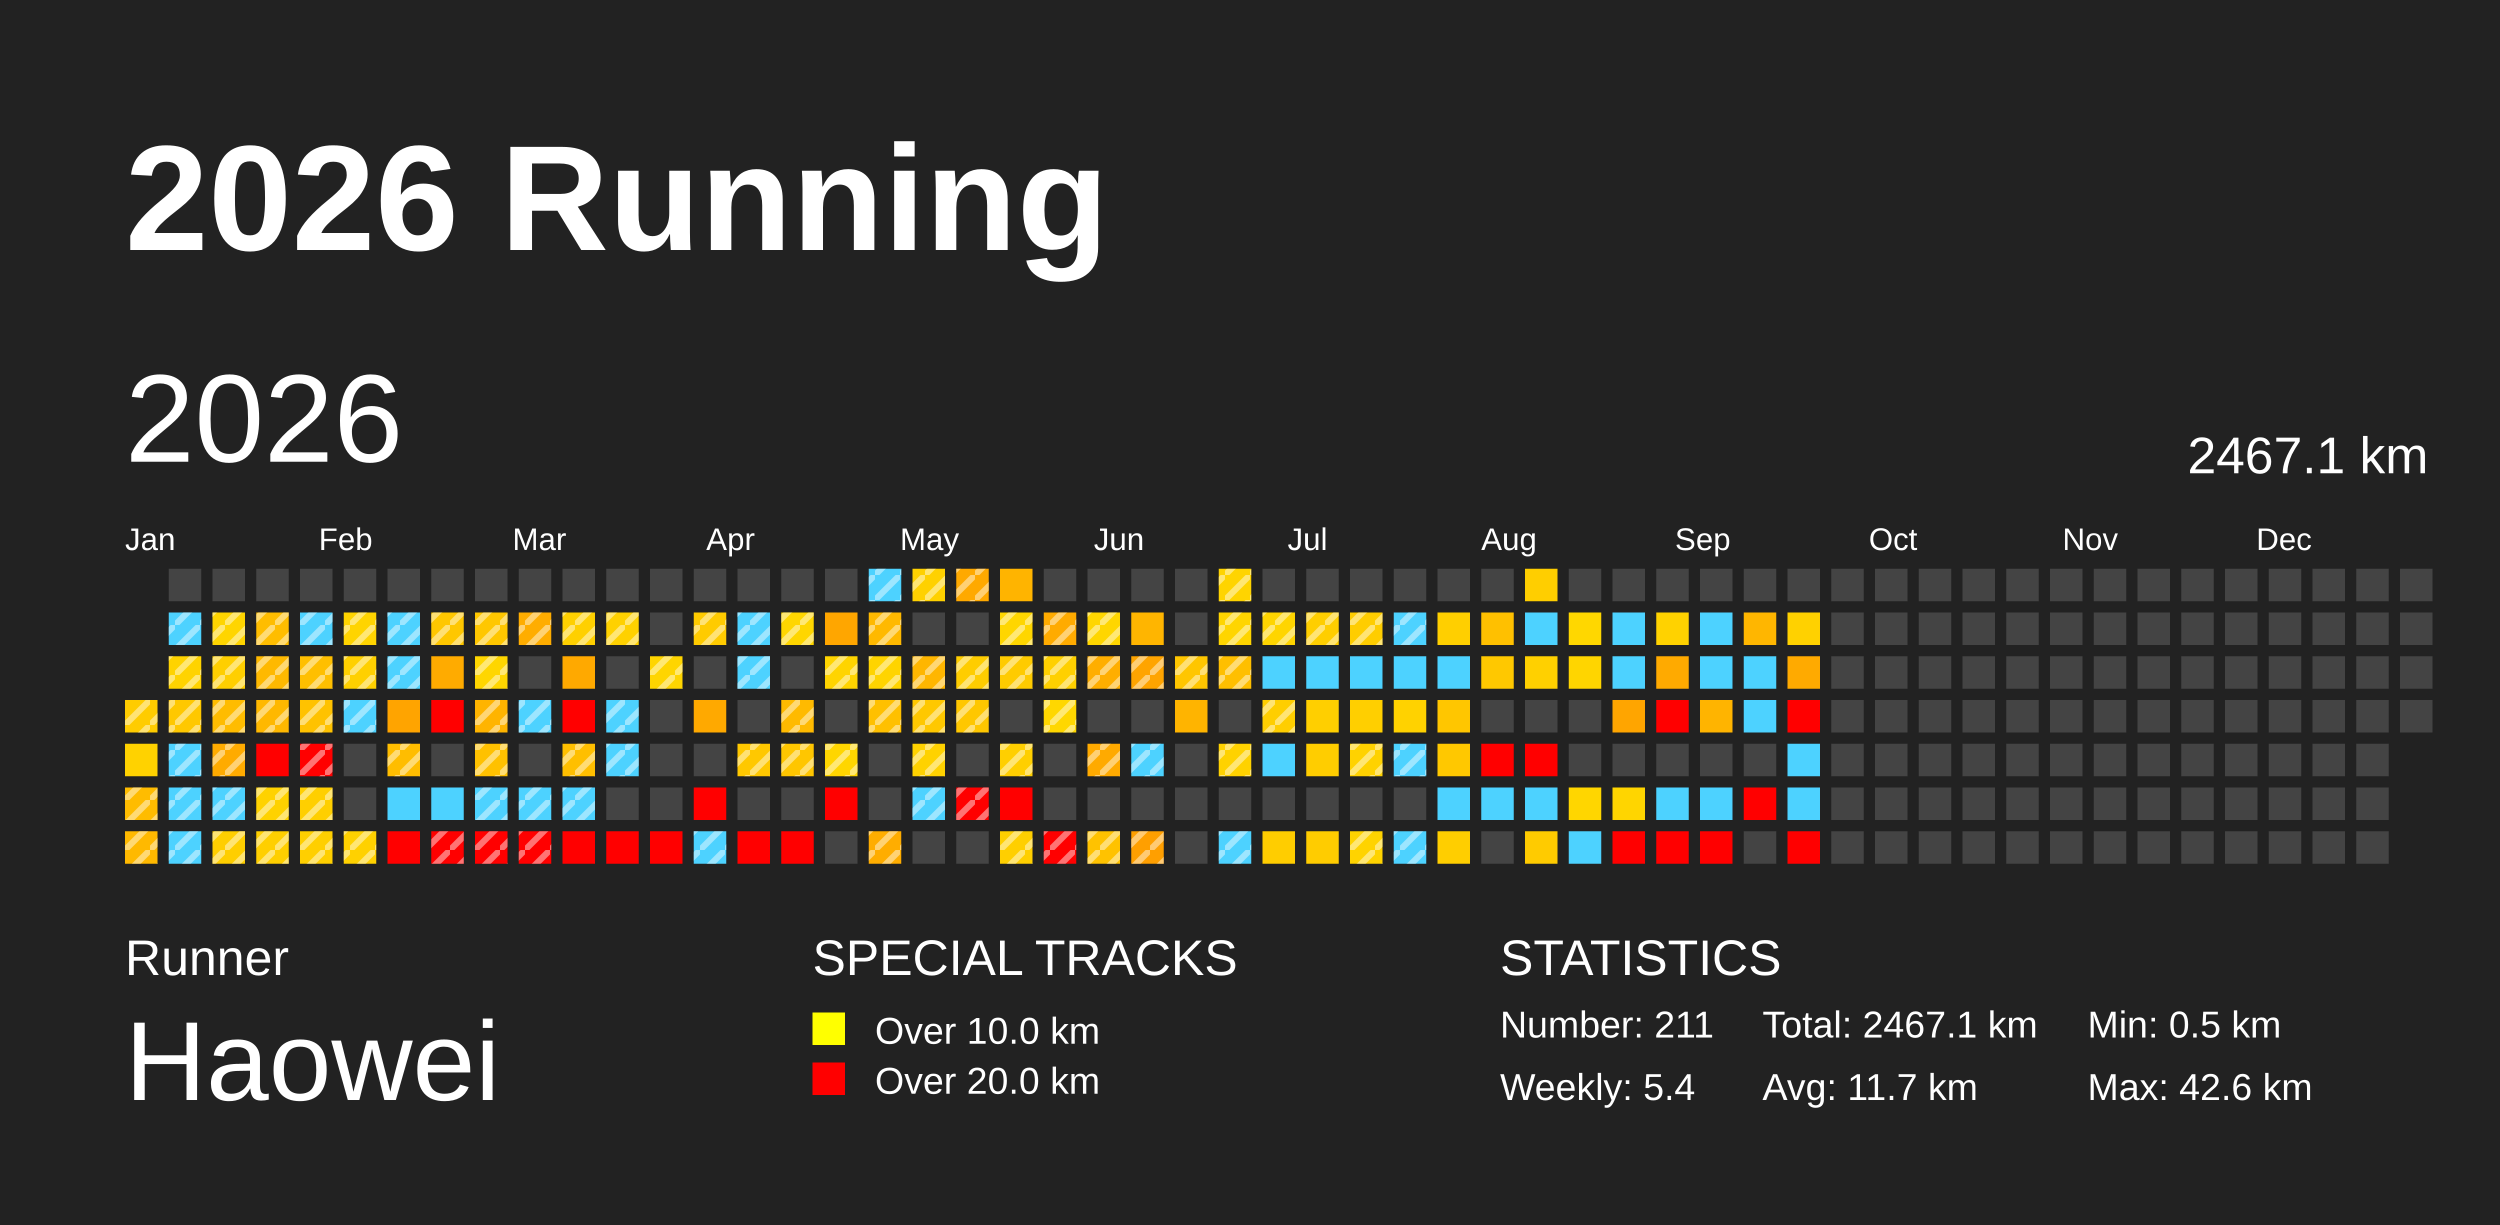
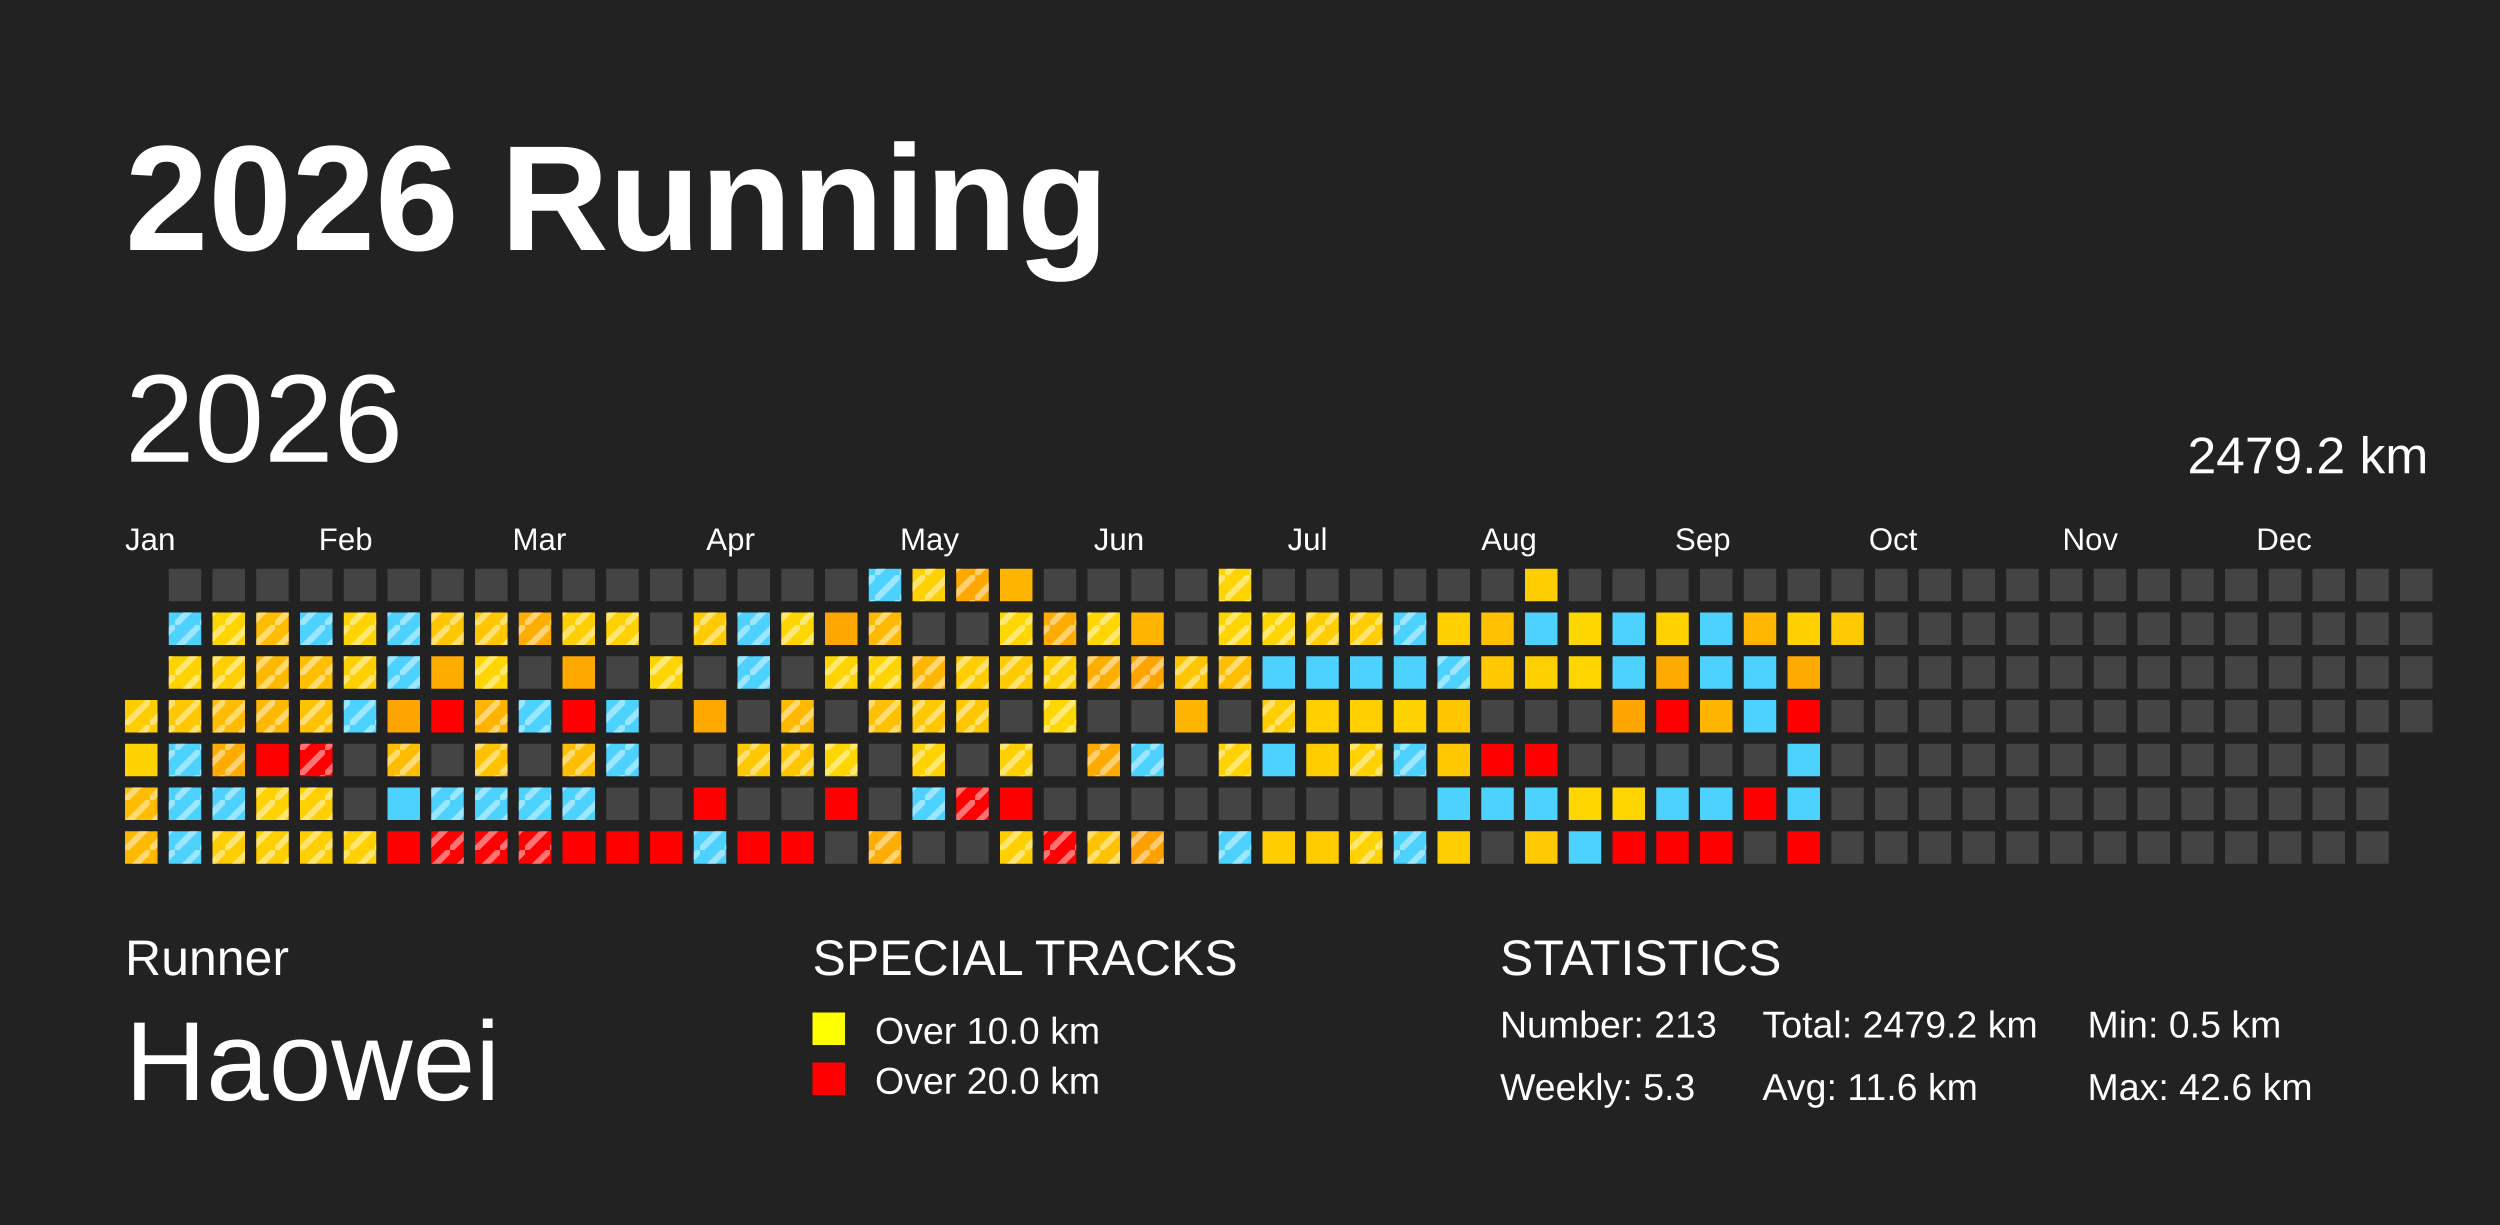
<svg xmlns="http://www.w3.org/2000/svg" baseProfile="full" height="98mm" version="1.1" viewBox="0,0,200,98" width="200mm">
  <defs>
    <pattern height="2" id="indoor-stripe" patternUnits="userSpaceOnUse" width="2">
      <line stroke="white" stroke-opacity="0.45" stroke-width="0.5" x1="0" x2="2" y1="2" y2="0" />
    </pattern>
  </defs>
  <rect fill="#222222" height="98" width="200" x="0" y="0" />
  <text fill="#FFFFFF" style="font-size:12px; font-family:Arial; font-weight:bold;" x="10" y="20">2026 Running</text>
  <text fill="#FFFFFF" style="font-size:4px; font-family:Arial" x="10" y="78">Runner</text>
  <text fill="#FFFFFF" style="font-size:9px; font-family:Arial" x="10" y="88">Haowei</text>
  <text fill="#FFFFFF" style="font-size:4px; font-family:Arial" x="65" y="78">SPECIAL TRACKS</text>
  <rect fill="yellow" height="2.6" width="2.6" x="65" y="81" />
  <text fill="#FFFFFF" style="font-size:3px; font-family:Arial" x="70" y="83.5">Over 10.0 km</text>
  <rect fill="red" height="2.6" width="2.6" x="65" y="85" />
  <text fill="#FFFFFF" style="font-size:3px; font-family:Arial" x="70" y="87.5">Over 20.0 km</text>
  <text fill="#FFFFFF" style="font-size:4px; font-family:Arial" x="120" y="78">STATISTICS</text>
-   <text fill="#FFFFFF" style="font-size:3px; font-family:Arial" x="120" y="83">Number: 211</text>
-   <text fill="#FFFFFF" style="font-size:3px; font-family:Arial" x="120" y="88">Weekly: 5.4</text>
-   <text fill="#FFFFFF" style="font-size:3px; font-family:Arial" x="141" y="83">Total: 2467.1 km</text>
-   <text fill="#FFFFFF" style="font-size:3px; font-family:Arial" x="141" y="88">Avg: 11.7 km</text>
+   <text fill="#FFFFFF" style="font-size:3px; font-family:Arial" x="120" y="83">Number: 213</text>
+   <text fill="#FFFFFF" style="font-size:3px; font-family:Arial" x="120" y="88">Weekly: 5.3</text>
+   <text fill="#FFFFFF" style="font-size:3px; font-family:Arial" x="141" y="83">Total: 2479.2 km</text>
+   <text fill="#FFFFFF" style="font-size:3px; font-family:Arial" x="141" y="88">Avg: 11.6 km</text>
  <text fill="#FFFFFF" style="font-size:3px; font-family:Arial" x="167" y="83">Min: 0.5 km</text>
  <text fill="#FFFFFF" style="font-size:3px; font-family:Arial" x="167" y="88">Max: 42.6 km</text>
  <text dominant-baseline="hanging" fill="#FFFFFF" style="font-size:10.0px; font-family:Arial;" x="10" y="30">2026</text>
-   <text dominant-baseline="hanging" fill="#FFFFFF" style="font-size:4.125px; font-family:Arial;" x="175" y="35">2467.1 km</text>
+   <text dominant-baseline="hanging" fill="#FFFFFF" style="font-size:4.125px; font-family:Arial;" x="175" y="35">2479.2 km</text>
  <text fill="#FFFFFF" style="font-size:2.5px; font-family:Arial" x="10.0" y="44">Jan</text>
  <text fill="#FFFFFF" style="font-size:2.5px; font-family:Arial" x="25.5" y="44">Feb</text>
  <text fill="#FFFFFF" style="font-size:2.5px; font-family:Arial" x="41.0" y="44">Mar</text>
  <text fill="#FFFFFF" style="font-size:2.5px; font-family:Arial" x="56.5" y="44">Apr</text>
  <text fill="#FFFFFF" style="font-size:2.5px; font-family:Arial" x="72.0" y="44">May</text>
  <text fill="#FFFFFF" style="font-size:2.5px; font-family:Arial" x="87.5" y="44">Jun</text>
  <text fill="#FFFFFF" style="font-size:2.5px; font-family:Arial" x="103.0" y="44">Jul</text>
  <text fill="#FFFFFF" style="font-size:2.5px; font-family:Arial" x="118.5" y="44">Aug</text>
  <text fill="#FFFFFF" style="font-size:2.5px; font-family:Arial" x="134.0" y="44">Sep</text>
  <text fill="#FFFFFF" style="font-size:2.5px; font-family:Arial" x="149.5" y="44">Oct</text>
  <text fill="#FFFFFF" style="font-size:2.5px; font-family:Arial" x="165.0" y="44">Nov</text>
  <text fill="#FFFFFF" style="font-size:2.5px; font-family:Arial" x="180.5" y="44">Dec</text>
  <rect fill="#ffcc00" height="2.6" width="2.6" x="10.0" y="56.0" />
  <rect fill="url(#indoor-stripe)" height="2.6" style="pointer-events: none;" width="2.6" x="10.0" y="56.0" />
  <rect fill="#ffd200" height="2.6" width="2.6" x="10.0" y="59.5" />
  <rect fill="#ffbc00" height="2.6" width="2.6" x="10.0" y="63.0" />
  <rect fill="url(#indoor-stripe)" height="2.6" style="pointer-events: none;" width="2.6" x="10.0" y="63.0" />
  <rect fill="#ffb900" height="2.6" width="2.6" x="10.0" y="66.5" />
  <rect fill="url(#indoor-stripe)" height="2.6" style="pointer-events: none;" width="2.6" x="10.0" y="66.5" />
  <rect fill="#444444" height="2.6" width="2.6" x="13.5" y="45.5" />
  <rect fill="#4dd2ff" height="2.6" width="2.6" x="13.5" y="49.0" />
  <rect fill="url(#indoor-stripe)" height="2.6" style="pointer-events: none;" width="2.6" x="13.5" y="49.0" />
  <rect fill="#ffd300" height="2.6" width="2.6" x="13.5" y="52.5" />
  <rect fill="url(#indoor-stripe)" height="2.6" style="pointer-events: none;" width="2.6" x="13.5" y="52.5" />
  <rect fill="#ffc800" height="2.6" width="2.6" x="13.5" y="56.0" />
  <rect fill="url(#indoor-stripe)" height="2.6" style="pointer-events: none;" width="2.6" x="13.5" y="56.0" />
  <rect fill="#4dd2ff" height="2.6" width="2.6" x="13.5" y="59.5" />
  <rect fill="url(#indoor-stripe)" height="2.6" style="pointer-events: none;" width="2.6" x="13.5" y="59.5" />
  <rect fill="#4dd2ff" height="2.6" width="2.6" x="13.5" y="63.0" />
  <rect fill="url(#indoor-stripe)" height="2.6" style="pointer-events: none;" width="2.6" x="13.5" y="63.0" />
  <rect fill="#4dd2ff" height="2.6" width="2.6" x="13.5" y="66.5" />
  <rect fill="url(#indoor-stripe)" height="2.6" style="pointer-events: none;" width="2.6" x="13.5" y="66.5" />
  <rect fill="#444444" height="2.6" width="2.6" x="17.0" y="45.5" />
  <rect fill="#ffd500" height="2.6" width="2.6" x="17.0" y="49.0" />
  <rect fill="url(#indoor-stripe)" height="2.6" style="pointer-events: none;" width="2.6" x="17.0" y="49.0" />
  <rect fill="#ffcf00" height="2.6" width="2.6" x="17.0" y="52.5" />
  <rect fill="url(#indoor-stripe)" height="2.6" style="pointer-events: none;" width="2.6" x="17.0" y="52.5" />
  <rect fill="#ffbc00" height="2.6" width="2.6" x="17.0" y="56.0" />
  <rect fill="url(#indoor-stripe)" height="2.6" style="pointer-events: none;" width="2.6" x="17.0" y="56.0" />
  <rect fill="#ffab00" height="2.6" width="2.6" x="17.0" y="59.5" />
  <rect fill="url(#indoor-stripe)" height="2.6" style="pointer-events: none;" width="2.6" x="17.0" y="59.5" />
  <rect fill="#4dd2ff" height="2.6" width="2.6" x="17.0" y="63.0" />
  <rect fill="url(#indoor-stripe)" height="2.6" style="pointer-events: none;" width="2.6" x="17.0" y="63.0" />
  <rect fill="#ffce00" height="2.6" width="2.6" x="17.0" y="66.5" />
  <rect fill="url(#indoor-stripe)" height="2.6" style="pointer-events: none;" width="2.6" x="17.0" y="66.5" />
  <rect fill="#444444" height="2.6" width="2.6" x="20.5" y="45.5" />
  <rect fill="#ffbd00" height="2.6" width="2.6" x="20.5" y="49.0" />
  <rect fill="url(#indoor-stripe)" height="2.6" style="pointer-events: none;" width="2.6" x="20.5" y="49.0" />
  <rect fill="#ffb900" height="2.6" width="2.6" x="20.5" y="52.5" />
  <rect fill="url(#indoor-stripe)" height="2.6" style="pointer-events: none;" width="2.6" x="20.5" y="52.5" />
  <rect fill="#ffb800" height="2.6" width="2.6" x="20.5" y="56.0" />
  <rect fill="url(#indoor-stripe)" height="2.6" style="pointer-events: none;" width="2.6" x="20.5" y="56.0" />
  <rect fill="red" height="2.6" width="2.6" x="20.5" y="59.5" />
  <rect fill="#ffd200" height="2.6" width="2.6" x="20.5" y="63.0" />
  <rect fill="url(#indoor-stripe)" height="2.6" style="pointer-events: none;" width="2.6" x="20.5" y="63.0" />
  <rect fill="#ffcf00" height="2.6" width="2.6" x="20.5" y="66.5" />
  <rect fill="url(#indoor-stripe)" height="2.6" style="pointer-events: none;" width="2.6" x="20.5" y="66.5" />
  <rect fill="#444444" height="2.6" width="2.6" x="24.0" y="45.5" />
  <rect fill="#4dd2ff" height="2.6" width="2.6" x="24.0" y="49.0" />
  <rect fill="url(#indoor-stripe)" height="2.6" style="pointer-events: none;" width="2.6" x="24.0" y="49.0" />
  <rect fill="#ffbf00" height="2.6" width="2.6" x="24.0" y="52.5" />
  <rect fill="url(#indoor-stripe)" height="2.6" style="pointer-events: none;" width="2.6" x="24.0" y="52.5" />
  <rect fill="#ffc200" height="2.6" width="2.6" x="24.0" y="56.0" />
  <rect fill="url(#indoor-stripe)" height="2.6" style="pointer-events: none;" width="2.6" x="24.0" y="56.0" />
  <rect fill="red" height="2.6" width="2.6" x="24.0" y="59.5" />
  <rect fill="url(#indoor-stripe)" height="2.6" style="pointer-events: none;" width="2.6" x="24.0" y="59.5" />
  <rect fill="#ffcf00" height="2.6" width="2.6" x="24.0" y="63.0" />
  <rect fill="url(#indoor-stripe)" height="2.6" style="pointer-events: none;" width="2.6" x="24.0" y="63.0" />
  <rect fill="#ffcf00" height="2.6" width="2.6" x="24.0" y="66.5" />
  <rect fill="url(#indoor-stripe)" height="2.6" style="pointer-events: none;" width="2.6" x="24.0" y="66.5" />
  <rect fill="#444444" height="2.6" width="2.6" x="27.5" y="45.5" />
  <rect fill="#ffd400" height="2.6" width="2.6" x="27.5" y="49.0" />
  <rect fill="url(#indoor-stripe)" height="2.6" style="pointer-events: none;" width="2.6" x="27.5" y="49.0" />
  <rect fill="#ffd000" height="2.6" width="2.6" x="27.5" y="52.5" />
  <rect fill="url(#indoor-stripe)" height="2.6" style="pointer-events: none;" width="2.6" x="27.5" y="52.5" />
  <rect fill="#4dd2ff" height="2.6" width="2.6" x="27.5" y="56.0" />
  <rect fill="url(#indoor-stripe)" height="2.6" style="pointer-events: none;" width="2.6" x="27.5" y="56.0" />
  <rect fill="#444444" height="2.6" width="2.6" x="27.5" y="59.5" />
  <rect fill="#444444" height="2.6" width="2.6" x="27.5" y="63.0" />
  <rect fill="#ffd100" height="2.6" width="2.6" x="27.5" y="66.5" />
  <rect fill="url(#indoor-stripe)" height="2.6" style="pointer-events: none;" width="2.6" x="27.5" y="66.5" />
  <rect fill="#444444" height="2.6" width="2.6" x="31.0" y="45.5" />
  <rect fill="#4dd2ff" height="2.6" width="2.6" x="31.0" y="49.0" />
  <rect fill="url(#indoor-stripe)" height="2.6" style="pointer-events: none;" width="2.6" x="31.0" y="49.0" />
  <rect fill="#4dd2ff" height="2.6" width="2.6" x="31.0" y="52.5" />
  <rect fill="url(#indoor-stripe)" height="2.6" style="pointer-events: none;" width="2.6" x="31.0" y="52.5" />
  <rect fill="#ffa400" height="2.6" width="2.6" x="31.0" y="56.0" />
  <rect fill="#ffbd00" height="2.6" width="2.6" x="31.0" y="59.5" />
  <rect fill="url(#indoor-stripe)" height="2.6" style="pointer-events: none;" width="2.6" x="31.0" y="59.5" />
  <rect fill="#4dd2ff" height="2.6" width="2.6" x="31.0" y="63.0" />
  <rect fill="red" height="2.6" width="2.6" x="31.0" y="66.5" />
  <rect fill="#444444" height="2.6" width="2.6" x="34.5" y="45.5" />
  <rect fill="#ffc700" height="2.6" width="2.6" x="34.5" y="49.0" />
  <rect fill="url(#indoor-stripe)" height="2.6" style="pointer-events: none;" width="2.6" x="34.5" y="49.0" />
  <rect fill="#ffab00" height="2.6" width="2.6" x="34.5" y="52.5" />
  <rect fill="red" height="2.6" width="2.6" x="34.5" y="56.0" />
  <rect fill="#444444" height="2.6" width="2.6" x="34.5" y="59.5" />
  <rect fill="#4dd2ff" height="2.6" width="2.6" x="34.5" y="63.0" />
+   <rect fill="url(#indoor-stripe)" height="2.6" style="pointer-events: none;" width="2.6" x="34.5" y="63.0" />
  <rect fill="red" height="2.6" width="2.6" x="34.5" y="66.5" />
  <rect fill="url(#indoor-stripe)" height="2.6" style="pointer-events: none;" width="2.6" x="34.5" y="66.5" />
  <rect fill="#444444" height="2.6" width="2.6" x="38.0" y="45.5" />
  <rect fill="#ffc700" height="2.6" width="2.6" x="38.0" y="49.0" />
  <rect fill="url(#indoor-stripe)" height="2.6" style="pointer-events: none;" width="2.6" x="38.0" y="49.0" />
  <rect fill="#ffd600" height="2.6" width="2.6" x="38.0" y="52.5" />
  <rect fill="url(#indoor-stripe)" height="2.6" style="pointer-events: none;" width="2.6" x="38.0" y="52.5" />
  <rect fill="#ffb400" height="2.6" width="2.6" x="38.0" y="56.0" />
  <rect fill="url(#indoor-stripe)" height="2.6" style="pointer-events: none;" width="2.6" x="38.0" y="56.0" />
  <rect fill="#ffc100" height="2.6" width="2.6" x="38.0" y="59.5" />
  <rect fill="url(#indoor-stripe)" height="2.6" style="pointer-events: none;" width="2.6" x="38.0" y="59.5" />
  <rect fill="#4dd2ff" height="2.6" width="2.6" x="38.0" y="63.0" />
  <rect fill="url(#indoor-stripe)" height="2.6" style="pointer-events: none;" width="2.6" x="38.0" y="63.0" />
  <rect fill="red" height="2.6" width="2.6" x="38.0" y="66.5" />
  <rect fill="url(#indoor-stripe)" height="2.6" style="pointer-events: none;" width="2.6" x="38.0" y="66.5" />
  <rect fill="#444444" height="2.6" width="2.6" x="41.5" y="45.5" />
  <rect fill="#ffad00" height="2.6" width="2.6" x="41.5" y="49.0" />
  <rect fill="url(#indoor-stripe)" height="2.6" style="pointer-events: none;" width="2.6" x="41.5" y="49.0" />
  <rect fill="#444444" height="2.6" width="2.6" x="41.5" y="52.5" />
  <rect fill="#4dd2ff" height="2.6" width="2.6" x="41.5" y="56.0" />
  <rect fill="url(#indoor-stripe)" height="2.6" style="pointer-events: none;" width="2.6" x="41.5" y="56.0" />
  <rect fill="#444444" height="2.6" width="2.6" x="41.5" y="59.5" />
  <rect fill="#4dd2ff" height="2.6" width="2.6" x="41.5" y="63.0" />
  <rect fill="url(#indoor-stripe)" height="2.6" style="pointer-events: none;" width="2.6" x="41.5" y="63.0" />
  <rect fill="red" height="2.6" width="2.6" x="41.5" y="66.5" />
  <rect fill="url(#indoor-stripe)" height="2.6" style="pointer-events: none;" width="2.6" x="41.5" y="66.5" />
  <rect fill="#444444" height="2.6" width="2.6" x="45.0" y="45.5" />
  <rect fill="#ffd000" height="2.6" width="2.6" x="45.0" y="49.0" />
  <rect fill="url(#indoor-stripe)" height="2.6" style="pointer-events: none;" width="2.6" x="45.0" y="49.0" />
  <rect fill="#ffa900" height="2.6" width="2.6" x="45.0" y="52.5" />
  <rect fill="red" height="2.6" width="2.6" x="45.0" y="56.0" />
  <rect fill="#ffbf00" height="2.6" width="2.6" x="45.0" y="59.5" />
  <rect fill="url(#indoor-stripe)" height="2.6" style="pointer-events: none;" width="2.6" x="45.0" y="59.5" />
  <rect fill="#4dd2ff" height="2.6" width="2.6" x="45.0" y="63.0" />
  <rect fill="url(#indoor-stripe)" height="2.6" style="pointer-events: none;" width="2.6" x="45.0" y="63.0" />
  <rect fill="red" height="2.6" width="2.6" x="45.0" y="66.5" />
  <rect fill="#444444" height="2.6" width="2.6" x="48.5" y="45.5" />
  <rect fill="#ffd100" height="2.6" width="2.6" x="48.5" y="49.0" />
  <rect fill="url(#indoor-stripe)" height="2.6" style="pointer-events: none;" width="2.6" x="48.5" y="49.0" />
  <rect fill="#444444" height="2.6" width="2.6" x="48.5" y="52.5" />
  <rect fill="#4dd2ff" height="2.6" width="2.6" x="48.5" y="56.0" />
  <rect fill="url(#indoor-stripe)" height="2.6" style="pointer-events: none;" width="2.6" x="48.5" y="56.0" />
  <rect fill="#4dd2ff" height="2.6" width="2.6" x="48.5" y="59.5" />
  <rect fill="url(#indoor-stripe)" height="2.6" style="pointer-events: none;" width="2.6" x="48.5" y="59.5" />
  <rect fill="#444444" height="2.6" width="2.6" x="48.5" y="63.0" />
  <rect fill="red" height="2.6" width="2.6" x="48.5" y="66.5" />
  <rect fill="#444444" height="2.6" width="2.6" x="52.0" y="45.5" />
  <rect fill="#444444" height="2.6" width="2.6" x="52.0" y="49.0" />
  <rect fill="#ffd500" height="2.6" width="2.6" x="52.0" y="52.5" />
  <rect fill="url(#indoor-stripe)" height="2.6" style="pointer-events: none;" width="2.6" x="52.0" y="52.5" />
  <rect fill="#444444" height="2.6" width="2.6" x="52.0" y="56.0" />
  <rect fill="#444444" height="2.6" width="2.6" x="52.0" y="59.5" />
  <rect fill="#444444" height="2.6" width="2.6" x="52.0" y="63.0" />
  <rect fill="red" height="2.6" width="2.6" x="52.0" y="66.5" />
  <rect fill="#444444" height="2.6" width="2.6" x="55.5" y="45.5" />
  <rect fill="#ffcb00" height="2.6" width="2.6" x="55.5" y="49.0" />
  <rect fill="url(#indoor-stripe)" height="2.6" style="pointer-events: none;" width="2.6" x="55.5" y="49.0" />
  <rect fill="#444444" height="2.6" width="2.6" x="55.5" y="52.5" />
  <rect fill="#ffa900" height="2.6" width="2.6" x="55.5" y="56.0" />
  <rect fill="#444444" height="2.6" width="2.6" x="55.5" y="59.5" />
  <rect fill="red" height="2.6" width="2.6" x="55.5" y="63.0" />
  <rect fill="#4dd2ff" height="2.6" width="2.6" x="55.5" y="66.5" />
  <rect fill="url(#indoor-stripe)" height="2.6" style="pointer-events: none;" width="2.6" x="55.5" y="66.5" />
  <rect fill="#444444" height="2.6" width="2.6" x="59.0" y="45.5" />
  <rect fill="#4dd2ff" height="2.6" width="2.6" x="59.0" y="49.0" />
  <rect fill="url(#indoor-stripe)" height="2.6" style="pointer-events: none;" width="2.6" x="59.0" y="49.0" />
  <rect fill="#4dd2ff" height="2.6" width="2.6" x="59.0" y="52.5" />
  <rect fill="url(#indoor-stripe)" height="2.6" style="pointer-events: none;" width="2.6" x="59.0" y="52.5" />
  <rect fill="#444444" height="2.6" width="2.6" x="59.0" y="56.0" />
  <rect fill="#ffc800" height="2.6" width="2.6" x="59.0" y="59.5" />
  <rect fill="url(#indoor-stripe)" height="2.6" style="pointer-events: none;" width="2.6" x="59.0" y="59.5" />
  <rect fill="#444444" height="2.6" width="2.6" x="59.0" y="63.0" />
  <rect fill="red" height="2.6" width="2.6" x="59.0" y="66.5" />
  <rect fill="#444444" height="2.6" width="2.6" x="62.5" y="45.5" />
  <rect fill="#ffd600" height="2.6" width="2.6" x="62.5" y="49.0" />
  <rect fill="url(#indoor-stripe)" height="2.6" style="pointer-events: none;" width="2.6" x="62.5" y="49.0" />
  <rect fill="#444444" height="2.6" width="2.6" x="62.5" y="52.5" />
  <rect fill="#ffba00" height="2.6" width="2.6" x="62.5" y="56.0" />
  <rect fill="url(#indoor-stripe)" height="2.6" style="pointer-events: none;" width="2.6" x="62.5" y="56.0" />
  <rect fill="#ffc600" height="2.6" width="2.6" x="62.5" y="59.5" />
  <rect fill="url(#indoor-stripe)" height="2.6" style="pointer-events: none;" width="2.6" x="62.5" y="59.5" />
  <rect fill="#444444" height="2.6" width="2.6" x="62.5" y="63.0" />
  <rect fill="red" height="2.6" width="2.6" x="62.5" y="66.5" />
  <rect fill="#444444" height="2.6" width="2.6" x="66.0" y="45.5" />
  <rect fill="#ffa600" height="2.6" width="2.6" x="66.0" y="49.0" />
  <rect fill="#ffd400" height="2.6" width="2.6" x="66.0" y="52.5" />
  <rect fill="url(#indoor-stripe)" height="2.6" style="pointer-events: none;" width="2.6" x="66.0" y="52.5" />
  <rect fill="#444444" height="2.6" width="2.6" x="66.0" y="56.0" />
  <rect fill="#ffd600" height="2.6" width="2.6" x="66.0" y="59.5" />
  <rect fill="url(#indoor-stripe)" height="2.6" style="pointer-events: none;" width="2.6" x="66.0" y="59.5" />
  <rect fill="red" height="2.6" width="2.6" x="66.0" y="63.0" />
  <rect fill="#444444" height="2.6" width="2.6" x="66.0" y="66.5" />
  <rect fill="#4dd2ff" height="2.6" width="2.6" x="69.5" y="45.5" />
  <rect fill="url(#indoor-stripe)" height="2.6" style="pointer-events: none;" width="2.6" x="69.5" y="45.5" />
  <rect fill="#ffb900" height="2.6" width="2.6" x="69.5" y="49.0" />
  <rect fill="url(#indoor-stripe)" height="2.6" style="pointer-events: none;" width="2.6" x="69.5" y="49.0" />
  <rect fill="#ffd400" height="2.6" width="2.6" x="69.5" y="52.5" />
  <rect fill="url(#indoor-stripe)" height="2.6" style="pointer-events: none;" width="2.6" x="69.5" y="52.5" />
  <rect fill="#ffc000" height="2.6" width="2.6" x="69.5" y="56.0" />
  <rect fill="url(#indoor-stripe)" height="2.6" style="pointer-events: none;" width="2.6" x="69.5" y="56.0" />
  <rect fill="#444444" height="2.6" width="2.6" x="69.5" y="59.5" />
  <rect fill="#444444" height="2.6" width="2.6" x="69.5" y="63.0" />
  <rect fill="#ffad00" height="2.6" width="2.6" x="69.5" y="66.5" />
  <rect fill="url(#indoor-stripe)" height="2.6" style="pointer-events: none;" width="2.6" x="69.5" y="66.5" />
  <rect fill="#ffd100" height="2.6" width="2.6" x="73.0" y="45.5" />
  <rect fill="url(#indoor-stripe)" height="2.6" style="pointer-events: none;" width="2.6" x="73.0" y="45.5" />
  <rect fill="#444444" height="2.6" width="2.6" x="73.0" y="49.0" />
  <rect fill="#ffb600" height="2.6" width="2.6" x="73.0" y="52.5" />
  <rect fill="url(#indoor-stripe)" height="2.6" style="pointer-events: none;" width="2.6" x="73.0" y="52.5" />
  <rect fill="#ffc800" height="2.6" width="2.6" x="73.0" y="56.0" />
  <rect fill="url(#indoor-stripe)" height="2.6" style="pointer-events: none;" width="2.6" x="73.0" y="56.0" />
  <rect fill="#ffd200" height="2.6" width="2.6" x="73.0" y="59.5" />
  <rect fill="url(#indoor-stripe)" height="2.6" style="pointer-events: none;" width="2.6" x="73.0" y="59.5" />
  <rect fill="#4dd2ff" height="2.6" width="2.6" x="73.0" y="63.0" />
  <rect fill="url(#indoor-stripe)" height="2.6" style="pointer-events: none;" width="2.6" x="73.0" y="63.0" />
  <rect fill="#444444" height="2.6" width="2.6" x="73.0" y="66.5" />
  <rect fill="#ffa900" height="2.6" width="2.6" x="76.5" y="45.5" />
  <rect fill="url(#indoor-stripe)" height="2.6" style="pointer-events: none;" width="2.6" x="76.5" y="45.5" />
  <rect fill="#444444" height="2.6" width="2.6" x="76.5" y="49.0" />
  <rect fill="#ffcd00" height="2.6" width="2.6" x="76.5" y="52.5" />
  <rect fill="url(#indoor-stripe)" height="2.6" style="pointer-events: none;" width="2.6" x="76.5" y="52.5" />
  <rect fill="#ffc700" height="2.6" width="2.6" x="76.5" y="56.0" />
  <rect fill="url(#indoor-stripe)" height="2.6" style="pointer-events: none;" width="2.6" x="76.5" y="56.0" />
  <rect fill="#444444" height="2.6" width="2.6" x="76.5" y="59.5" />
  <rect fill="red" height="2.6" width="2.6" x="76.5" y="63.0" />
  <rect fill="url(#indoor-stripe)" height="2.6" style="pointer-events: none;" width="2.6" x="76.5" y="63.0" />
  <rect fill="#444444" height="2.6" width="2.6" x="76.5" y="66.5" />
  <rect fill="#ffb400" height="2.6" width="2.6" x="80.0" y="45.5" />
  <rect fill="#ffd600" height="2.6" width="2.6" x="80.0" y="49.0" />
  <rect fill="url(#indoor-stripe)" height="2.6" style="pointer-events: none;" width="2.6" x="80.0" y="49.0" />
  <rect fill="#ffcb00" height="2.6" width="2.6" x="80.0" y="52.5" />
  <rect fill="url(#indoor-stripe)" height="2.6" style="pointer-events: none;" width="2.6" x="80.0" y="52.5" />
  <rect fill="#444444" height="2.6" width="2.6" x="80.0" y="56.0" />
  <rect fill="#ffcf00" height="2.6" width="2.6" x="80.0" y="59.5" />
  <rect fill="url(#indoor-stripe)" height="2.6" style="pointer-events: none;" width="2.6" x="80.0" y="59.5" />
  <rect fill="red" height="2.6" width="2.6" x="80.0" y="63.0" />
  <rect fill="#ffcf00" height="2.6" width="2.6" x="80.0" y="66.5" />
  <rect fill="url(#indoor-stripe)" height="2.6" style="pointer-events: none;" width="2.6" x="80.0" y="66.5" />
  <rect fill="#444444" height="2.6" width="2.6" x="83.5" y="45.5" />
  <rect fill="#ffab00" height="2.6" width="2.6" x="83.5" y="49.0" />
  <rect fill="url(#indoor-stripe)" height="2.6" style="pointer-events: none;" width="2.6" x="83.5" y="49.0" />
  <rect fill="#ffd000" height="2.6" width="2.6" x="83.5" y="52.5" />
  <rect fill="url(#indoor-stripe)" height="2.6" style="pointer-events: none;" width="2.6" x="83.5" y="52.5" />
  <rect fill="#ffd700" height="2.6" width="2.6" x="83.5" y="56.0" />
  <rect fill="url(#indoor-stripe)" height="2.6" style="pointer-events: none;" width="2.6" x="83.5" y="56.0" />
  <rect fill="#444444" height="2.6" width="2.6" x="83.5" y="59.5" />
  <rect fill="#444444" height="2.6" width="2.6" x="83.5" y="63.0" />
  <rect fill="red" height="2.6" width="2.6" x="83.5" y="66.5" />
  <rect fill="url(#indoor-stripe)" height="2.6" style="pointer-events: none;" width="2.6" x="83.5" y="66.5" />
  <rect fill="#444444" height="2.6" width="2.6" x="87.0" y="45.5" />
  <rect fill="#ffd600" height="2.6" width="2.6" x="87.0" y="49.0" />
  <rect fill="url(#indoor-stripe)" height="2.6" style="pointer-events: none;" width="2.6" x="87.0" y="49.0" />
  <rect fill="#ffae00" height="2.6" width="2.6" x="87.0" y="52.5" />
  <rect fill="url(#indoor-stripe)" height="2.6" style="pointer-events: none;" width="2.6" x="87.0" y="52.5" />
  <rect fill="#444444" height="2.6" width="2.6" x="87.0" y="56.0" />
  <rect fill="#ffaa00" height="2.6" width="2.6" x="87.0" y="59.5" />
  <rect fill="url(#indoor-stripe)" height="2.6" style="pointer-events: none;" width="2.6" x="87.0" y="59.5" />
  <rect fill="#444444" height="2.6" width="2.6" x="87.0" y="63.0" />
  <rect fill="#ffc200" height="2.6" width="2.6" x="87.0" y="66.5" />
  <rect fill="url(#indoor-stripe)" height="2.6" style="pointer-events: none;" width="2.6" x="87.0" y="66.5" />
  <rect fill="#444444" height="2.6" width="2.6" x="90.5" y="45.5" />
  <rect fill="#ffb500" height="2.6" width="2.6" x="90.5" y="49.0" />
  <rect fill="#ffa400" height="2.6" width="2.6" x="90.5" y="52.5" />
  <rect fill="url(#indoor-stripe)" height="2.6" style="pointer-events: none;" width="2.6" x="90.5" y="52.5" />
  <rect fill="#444444" height="2.6" width="2.6" x="90.5" y="56.0" />
  <rect fill="#4dd2ff" height="2.6" width="2.6" x="90.5" y="59.5" />
  <rect fill="url(#indoor-stripe)" height="2.6" style="pointer-events: none;" width="2.6" x="90.5" y="59.5" />
  <rect fill="#444444" height="2.6" width="2.6" x="90.5" y="63.0" />
  <rect fill="#ff9f00" height="2.6" width="2.6" x="90.5" y="66.5" />
  <rect fill="url(#indoor-stripe)" height="2.6" style="pointer-events: none;" width="2.6" x="90.5" y="66.5" />
  <rect fill="#444444" height="2.6" width="2.6" x="94.0" y="45.5" />
  <rect fill="#444444" height="2.6" width="2.6" x="94.0" y="49.0" />
  <rect fill="#ffc600" height="2.6" width="2.6" x="94.0" y="52.5" />
  <rect fill="url(#indoor-stripe)" height="2.6" style="pointer-events: none;" width="2.6" x="94.0" y="52.5" />
  <rect fill="#ffb400" height="2.6" width="2.6" x="94.0" y="56.0" />
  <rect fill="#444444" height="2.6" width="2.6" x="94.0" y="59.5" />
  <rect fill="#444444" height="2.6" width="2.6" x="94.0" y="63.0" />
  <rect fill="#444444" height="2.6" width="2.6" x="94.0" y="66.5" />
  <rect fill="#ffd400" height="2.6" width="2.6" x="97.5" y="45.5" />
  <rect fill="url(#indoor-stripe)" height="2.6" style="pointer-events: none;" width="2.6" x="97.5" y="45.5" />
  <rect fill="#ffd500" height="2.6" width="2.6" x="97.5" y="49.0" />
  <rect fill="url(#indoor-stripe)" height="2.6" style="pointer-events: none;" width="2.6" x="97.5" y="49.0" />
  <rect fill="#ffbf00" height="2.6" width="2.6" x="97.5" y="52.5" />
  <rect fill="url(#indoor-stripe)" height="2.6" style="pointer-events: none;" width="2.6" x="97.5" y="52.5" />
  <rect fill="#444444" height="2.6" width="2.6" x="97.5" y="56.0" />
  <rect fill="#ffd200" height="2.6" width="2.6" x="97.5" y="59.5" />
  <rect fill="url(#indoor-stripe)" height="2.6" style="pointer-events: none;" width="2.6" x="97.5" y="59.5" />
  <rect fill="#444444" height="2.6" width="2.6" x="97.5" y="63.0" />
  <rect fill="#4dd2ff" height="2.6" width="2.6" x="97.5" y="66.5" />
  <rect fill="url(#indoor-stripe)" height="2.6" style="pointer-events: none;" width="2.6" x="97.5" y="66.5" />
  <rect fill="#444444" height="2.6" width="2.6" x="101.0" y="45.5" />
  <rect fill="#ffd500" height="2.6" width="2.6" x="101.0" y="49.0" />
  <rect fill="url(#indoor-stripe)" height="2.6" style="pointer-events: none;" width="2.6" x="101.0" y="49.0" />
  <rect fill="#4dd2ff" height="2.6" width="2.6" x="101.0" y="52.5" />
  <rect fill="#ffce00" height="2.6" width="2.6" x="101.0" y="56.0" />
  <rect fill="url(#indoor-stripe)" height="2.6" style="pointer-events: none;" width="2.6" x="101.0" y="56.0" />
  <rect fill="#4dd2ff" height="2.6" width="2.6" x="101.0" y="59.5" />
  <rect fill="#444444" height="2.6" width="2.6" x="101.0" y="63.0" />
  <rect fill="#ffcd00" height="2.6" width="2.6" x="101.0" y="66.5" />
  <rect fill="#444444" height="2.6" width="2.6" x="104.5" y="45.5" />
  <rect fill="#ffce00" height="2.6" width="2.6" x="104.5" y="49.0" />
  <rect fill="url(#indoor-stripe)" height="2.6" style="pointer-events: none;" width="2.6" x="104.5" y="49.0" />
  <rect fill="#4dd2ff" height="2.6" width="2.6" x="104.5" y="52.5" />
  <rect fill="#ffcf00" height="2.6" width="2.6" x="104.5" y="56.0" />
  <rect fill="#ffcd00" height="2.6" width="2.6" x="104.5" y="59.5" />
  <rect fill="#444444" height="2.6" width="2.6" x="104.5" y="63.0" />
  <rect fill="#ffcc00" height="2.6" width="2.6" x="104.5" y="66.5" />
  <rect fill="#444444" height="2.6" width="2.6" x="108.0" y="45.5" />
  <rect fill="#ffcd00" height="2.6" width="2.6" x="108.0" y="49.0" />
  <rect fill="url(#indoor-stripe)" height="2.6" style="pointer-events: none;" width="2.6" x="108.0" y="49.0" />
  <rect fill="#4dd2ff" height="2.6" width="2.6" x="108.0" y="52.5" />
  <rect fill="#ffcf00" height="2.6" width="2.6" x="108.0" y="56.0" />
  <rect fill="#ffd200" height="2.6" width="2.6" x="108.0" y="59.5" />
  <rect fill="url(#indoor-stripe)" height="2.6" style="pointer-events: none;" width="2.6" x="108.0" y="59.5" />
  <rect fill="#444444" height="2.6" width="2.6" x="108.0" y="63.0" />
  <rect fill="#ffd300" height="2.6" width="2.6" x="108.0" y="66.5" />
  <rect fill="url(#indoor-stripe)" height="2.6" style="pointer-events: none;" width="2.6" x="108.0" y="66.5" />
  <rect fill="#444444" height="2.6" width="2.6" x="111.5" y="45.5" />
  <rect fill="#4dd2ff" height="2.6" width="2.6" x="111.5" y="49.0" />
  <rect fill="url(#indoor-stripe)" height="2.6" style="pointer-events: none;" width="2.6" x="111.5" y="49.0" />
  <rect fill="#4dd2ff" height="2.6" width="2.6" x="111.5" y="52.5" />
  <rect fill="#ffd200" height="2.6" width="2.6" x="111.5" y="56.0" />
  <rect fill="#4dd2ff" height="2.6" width="2.6" x="111.5" y="59.5" />
  <rect fill="url(#indoor-stripe)" height="2.6" style="pointer-events: none;" width="2.6" x="111.5" y="59.5" />
  <rect fill="#444444" height="2.6" width="2.6" x="111.5" y="63.0" />
  <rect fill="#4dd2ff" height="2.6" width="2.6" x="111.5" y="66.5" />
  <rect fill="url(#indoor-stripe)" height="2.6" style="pointer-events: none;" width="2.6" x="111.5" y="66.5" />
  <rect fill="#444444" height="2.6" width="2.6" x="115.0" y="45.5" />
  <rect fill="#ffcf00" height="2.6" width="2.6" x="115.0" y="49.0" />
  <rect fill="#4dd2ff" height="2.6" width="2.6" x="115.0" y="52.5" />
+   <rect fill="url(#indoor-stripe)" height="2.6" style="pointer-events: none;" width="2.6" x="115.0" y="52.5" />
  <rect fill="#ffc600" height="2.6" width="2.6" x="115.0" y="56.0" />
  <rect fill="#ffc800" height="2.6" width="2.6" x="115.0" y="59.5" />
  <rect fill="#4dd2ff" height="2.6" width="2.6" x="115.0" y="63.0" />
  <rect fill="#ffce00" height="2.6" width="2.6" x="115.0" y="66.5" />
  <rect fill="#444444" height="2.6" width="2.6" x="118.5" y="45.5" />
  <rect fill="#ffc000" height="2.6" width="2.6" x="118.5" y="49.0" />
  <rect fill="#ffc800" height="2.6" width="2.6" x="118.5" y="52.5" />
  <rect fill="#444444" height="2.6" width="2.6" x="118.5" y="56.0" />
  <rect fill="red" height="2.6" width="2.6" x="118.5" y="59.5" />
  <rect fill="#4dd2ff" height="2.6" width="2.6" x="118.5" y="63.0" />
  <rect fill="#444444" height="2.6" width="2.6" x="118.5" y="66.5" />
  <rect fill="#ffce00" height="2.6" width="2.6" x="122.0" y="45.5" />
  <rect fill="#4dd2ff" height="2.6" width="2.6" x="122.0" y="49.0" />
  <rect fill="#ffd000" height="2.6" width="2.6" x="122.0" y="52.5" />
  <rect fill="#444444" height="2.6" width="2.6" x="122.0" y="56.0" />
  <rect fill="red" height="2.6" width="2.6" x="122.0" y="59.5" />
  <rect fill="#4dd2ff" height="2.6" width="2.6" x="122.0" y="63.0" />
  <rect fill="#ffcb00" height="2.6" width="2.6" x="122.0" y="66.5" />
  <rect fill="#444444" height="2.6" width="2.6" x="125.5" y="45.5" />
  <rect fill="#ffd700" height="2.6" width="2.6" x="125.5" y="49.0" />
  <rect fill="#ffd500" height="2.6" width="2.6" x="125.5" y="52.5" />
  <rect fill="#444444" height="2.6" width="2.6" x="125.5" y="56.0" />
  <rect fill="#444444" height="2.6" width="2.6" x="125.5" y="59.5" />
  <rect fill="#ffd600" height="2.6" width="2.6" x="125.5" y="63.0" />
  <rect fill="#4dd2ff" height="2.6" width="2.6" x="125.5" y="66.5" />
  <rect fill="#444444" height="2.6" width="2.6" x="129.0" y="45.5" />
  <rect fill="#4dd2ff" height="2.6" width="2.6" x="129.0" y="49.0" />
  <rect fill="#4dd2ff" height="2.6" width="2.6" x="129.0" y="52.5" />
  <rect fill="#ffa500" height="2.6" width="2.6" x="129.0" y="56.0" />
  <rect fill="#444444" height="2.6" width="2.6" x="129.0" y="59.5" />
  <rect fill="#ffd500" height="2.6" width="2.6" x="129.0" y="63.0" />
  <rect fill="red" height="2.6" width="2.6" x="129.0" y="66.5" />
  <rect fill="#444444" height="2.6" width="2.6" x="132.5" y="45.5" />
  <rect fill="#ffd200" height="2.6" width="2.6" x="132.5" y="49.0" />
  <rect fill="#ffaa00" height="2.6" width="2.6" x="132.5" y="52.5" />
  <rect fill="red" height="2.6" width="2.6" x="132.5" y="56.0" />
  <rect fill="#444444" height="2.6" width="2.6" x="132.5" y="59.5" />
  <rect fill="#4dd2ff" height="2.6" width="2.6" x="132.5" y="63.0" />
  <rect fill="red" height="2.6" width="2.6" x="132.5" y="66.5" />
  <rect fill="#444444" height="2.6" width="2.6" x="136.0" y="45.5" />
  <rect fill="#4dd2ff" height="2.6" width="2.6" x="136.0" y="49.0" />
  <rect fill="#4dd2ff" height="2.6" width="2.6" x="136.0" y="52.5" />
  <rect fill="#ffb400" height="2.6" width="2.6" x="136.0" y="56.0" />
  <rect fill="#444444" height="2.6" width="2.6" x="136.0" y="59.5" />
  <rect fill="#4dd2ff" height="2.6" width="2.6" x="136.0" y="63.0" />
  <rect fill="red" height="2.6" width="2.6" x="136.0" y="66.5" />
  <rect fill="#444444" height="2.6" width="2.6" x="139.5" y="45.5" />
  <rect fill="#ffb600" height="2.6" width="2.6" x="139.5" y="49.0" />
  <rect fill="#4dd2ff" height="2.6" width="2.6" x="139.5" y="52.5" />
  <rect fill="#4dd2ff" height="2.6" width="2.6" x="139.5" y="56.0" />
  <rect fill="#444444" height="2.6" width="2.6" x="139.5" y="59.5" />
  <rect fill="red" height="2.6" width="2.6" x="139.5" y="63.0" />
  <rect fill="#444444" height="2.6" width="2.6" x="139.5" y="66.5" />
  <rect fill="#444444" height="2.6" width="2.6" x="143.0" y="45.5" />
  <rect fill="#ffd100" height="2.6" width="2.6" x="143.0" y="49.0" />
  <rect fill="#ffaa00" height="2.6" width="2.6" x="143.0" y="52.5" />
  <rect fill="red" height="2.6" width="2.6" x="143.0" y="56.0" />
  <rect fill="#4dd2ff" height="2.6" width="2.6" x="143.0" y="59.5" />
  <rect fill="#4dd2ff" height="2.6" width="2.6" x="143.0" y="63.0" />
  <rect fill="red" height="2.6" width="2.6" x="143.0" y="66.5" />
  <rect fill="#444444" height="2.6" width="2.6" x="146.5" y="45.5" />
-   <rect fill="#444444" height="2.6" width="2.6" x="146.5" y="49.0" />
+   <rect fill="#ffca00" height="2.6" width="2.6" x="146.5" y="49.0" />
  <rect fill="#444444" height="2.6" width="2.6" x="146.5" y="52.5" />
  <rect fill="#444444" height="2.6" width="2.6" x="146.5" y="56.0" />
  <rect fill="#444444" height="2.6" width="2.6" x="146.5" y="59.5" />
  <rect fill="#444444" height="2.6" width="2.6" x="146.5" y="63.0" />
  <rect fill="#444444" height="2.6" width="2.6" x="146.5" y="66.5" />
  <rect fill="#444444" height="2.6" width="2.6" x="150.0" y="45.5" />
  <rect fill="#444444" height="2.6" width="2.6" x="150.0" y="49.0" />
  <rect fill="#444444" height="2.6" width="2.6" x="150.0" y="52.5" />
  <rect fill="#444444" height="2.6" width="2.6" x="150.0" y="56.0" />
  <rect fill="#444444" height="2.6" width="2.6" x="150.0" y="59.5" />
  <rect fill="#444444" height="2.6" width="2.6" x="150.0" y="63.0" />
  <rect fill="#444444" height="2.6" width="2.6" x="150.0" y="66.5" />
  <rect fill="#444444" height="2.6" width="2.6" x="153.5" y="45.5" />
  <rect fill="#444444" height="2.6" width="2.6" x="153.5" y="49.0" />
  <rect fill="#444444" height="2.6" width="2.6" x="153.5" y="52.5" />
  <rect fill="#444444" height="2.6" width="2.6" x="153.5" y="56.0" />
  <rect fill="#444444" height="2.6" width="2.6" x="153.5" y="59.5" />
  <rect fill="#444444" height="2.6" width="2.6" x="153.5" y="63.0" />
  <rect fill="#444444" height="2.6" width="2.6" x="153.5" y="66.5" />
  <rect fill="#444444" height="2.6" width="2.6" x="157.0" y="45.5" />
  <rect fill="#444444" height="2.6" width="2.6" x="157.0" y="49.0" />
  <rect fill="#444444" height="2.6" width="2.6" x="157.0" y="52.5" />
  <rect fill="#444444" height="2.6" width="2.6" x="157.0" y="56.0" />
  <rect fill="#444444" height="2.6" width="2.6" x="157.0" y="59.5" />
  <rect fill="#444444" height="2.6" width="2.6" x="157.0" y="63.0" />
  <rect fill="#444444" height="2.6" width="2.6" x="157.0" y="66.5" />
  <rect fill="#444444" height="2.6" width="2.6" x="160.5" y="45.5" />
  <rect fill="#444444" height="2.6" width="2.6" x="160.5" y="49.0" />
  <rect fill="#444444" height="2.6" width="2.6" x="160.5" y="52.5" />
  <rect fill="#444444" height="2.6" width="2.6" x="160.5" y="56.0" />
  <rect fill="#444444" height="2.6" width="2.6" x="160.5" y="59.5" />
  <rect fill="#444444" height="2.6" width="2.6" x="160.5" y="63.0" />
  <rect fill="#444444" height="2.6" width="2.6" x="160.5" y="66.5" />
  <rect fill="#444444" height="2.6" width="2.6" x="164.0" y="45.5" />
  <rect fill="#444444" height="2.6" width="2.6" x="164.0" y="49.0" />
  <rect fill="#444444" height="2.6" width="2.6" x="164.0" y="52.5" />
  <rect fill="#444444" height="2.6" width="2.6" x="164.0" y="56.0" />
  <rect fill="#444444" height="2.6" width="2.6" x="164.0" y="59.5" />
  <rect fill="#444444" height="2.6" width="2.6" x="164.0" y="63.0" />
  <rect fill="#444444" height="2.6" width="2.6" x="164.0" y="66.5" />
  <rect fill="#444444" height="2.6" width="2.6" x="167.5" y="45.5" />
  <rect fill="#444444" height="2.6" width="2.6" x="167.5" y="49.0" />
  <rect fill="#444444" height="2.6" width="2.6" x="167.5" y="52.5" />
  <rect fill="#444444" height="2.6" width="2.6" x="167.5" y="56.0" />
  <rect fill="#444444" height="2.6" width="2.6" x="167.5" y="59.5" />
  <rect fill="#444444" height="2.6" width="2.6" x="167.5" y="63.0" />
  <rect fill="#444444" height="2.6" width="2.6" x="167.5" y="66.5" />
  <rect fill="#444444" height="2.6" width="2.6" x="171.0" y="45.5" />
  <rect fill="#444444" height="2.6" width="2.6" x="171.0" y="49.0" />
  <rect fill="#444444" height="2.6" width="2.6" x="171.0" y="52.5" />
  <rect fill="#444444" height="2.6" width="2.6" x="171.0" y="56.0" />
  <rect fill="#444444" height="2.6" width="2.6" x="171.0" y="59.5" />
  <rect fill="#444444" height="2.6" width="2.6" x="171.0" y="63.0" />
  <rect fill="#444444" height="2.6" width="2.6" x="171.0" y="66.5" />
  <rect fill="#444444" height="2.6" width="2.6" x="174.5" y="45.5" />
  <rect fill="#444444" height="2.6" width="2.6" x="174.5" y="49.0" />
  <rect fill="#444444" height="2.6" width="2.6" x="174.5" y="52.5" />
  <rect fill="#444444" height="2.6" width="2.6" x="174.5" y="56.0" />
  <rect fill="#444444" height="2.6" width="2.6" x="174.5" y="59.5" />
  <rect fill="#444444" height="2.6" width="2.6" x="174.5" y="63.0" />
  <rect fill="#444444" height="2.6" width="2.6" x="174.5" y="66.5" />
  <rect fill="#444444" height="2.6" width="2.6" x="178.0" y="45.5" />
  <rect fill="#444444" height="2.6" width="2.6" x="178.0" y="49.0" />
  <rect fill="#444444" height="2.6" width="2.6" x="178.0" y="52.5" />
  <rect fill="#444444" height="2.6" width="2.6" x="178.0" y="56.0" />
  <rect fill="#444444" height="2.6" width="2.6" x="178.0" y="59.5" />
  <rect fill="#444444" height="2.6" width="2.6" x="178.0" y="63.0" />
  <rect fill="#444444" height="2.6" width="2.6" x="178.0" y="66.5" />
  <rect fill="#444444" height="2.6" width="2.6" x="181.5" y="45.5" />
  <rect fill="#444444" height="2.6" width="2.6" x="181.5" y="49.0" />
  <rect fill="#444444" height="2.6" width="2.6" x="181.5" y="52.5" />
  <rect fill="#444444" height="2.6" width="2.6" x="181.5" y="56.0" />
  <rect fill="#444444" height="2.6" width="2.6" x="181.5" y="59.5" />
  <rect fill="#444444" height="2.6" width="2.6" x="181.5" y="63.0" />
  <rect fill="#444444" height="2.6" width="2.6" x="181.5" y="66.5" />
  <rect fill="#444444" height="2.6" width="2.6" x="185.0" y="45.5" />
  <rect fill="#444444" height="2.6" width="2.6" x="185.0" y="49.0" />
  <rect fill="#444444" height="2.6" width="2.6" x="185.0" y="52.5" />
  <rect fill="#444444" height="2.6" width="2.6" x="185.0" y="56.0" />
  <rect fill="#444444" height="2.6" width="2.6" x="185.0" y="59.5" />
  <rect fill="#444444" height="2.6" width="2.6" x="185.0" y="63.0" />
  <rect fill="#444444" height="2.6" width="2.6" x="185.0" y="66.5" />
  <rect fill="#444444" height="2.6" width="2.6" x="188.5" y="45.5" />
  <rect fill="#444444" height="2.6" width="2.6" x="188.5" y="49.0" />
  <rect fill="#444444" height="2.6" width="2.6" x="188.5" y="52.5" />
  <rect fill="#444444" height="2.6" width="2.6" x="188.5" y="56.0" />
  <rect fill="#444444" height="2.6" width="2.6" x="188.5" y="59.5" />
  <rect fill="#444444" height="2.6" width="2.6" x="188.5" y="63.0" />
  <rect fill="#444444" height="2.6" width="2.6" x="188.5" y="66.5" />
  <rect fill="#444444" height="2.6" width="2.6" x="192.0" y="45.5" />
  <rect fill="#444444" height="2.6" width="2.6" x="192.0" y="49.0" />
  <rect fill="#444444" height="2.6" width="2.6" x="192.0" y="52.5" />
  <rect fill="#444444" height="2.6" width="2.6" x="192.0" y="56.0" />
</svg>
